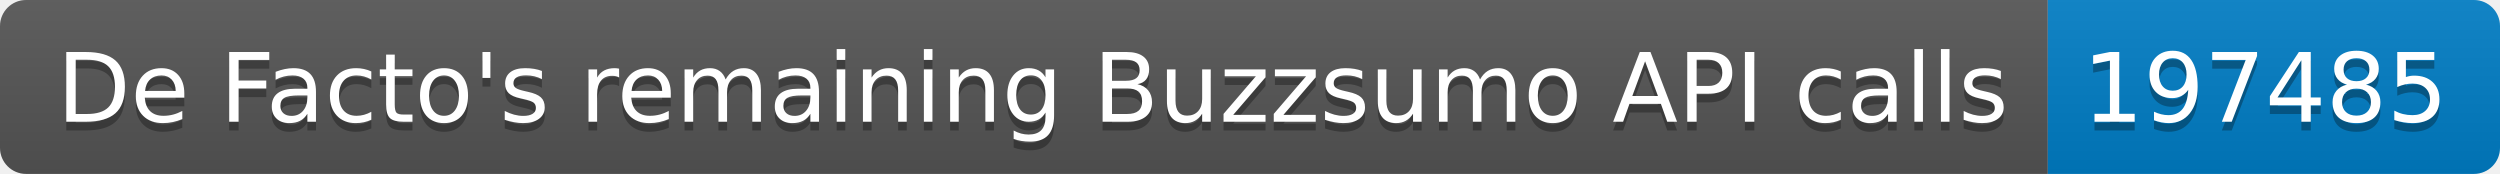
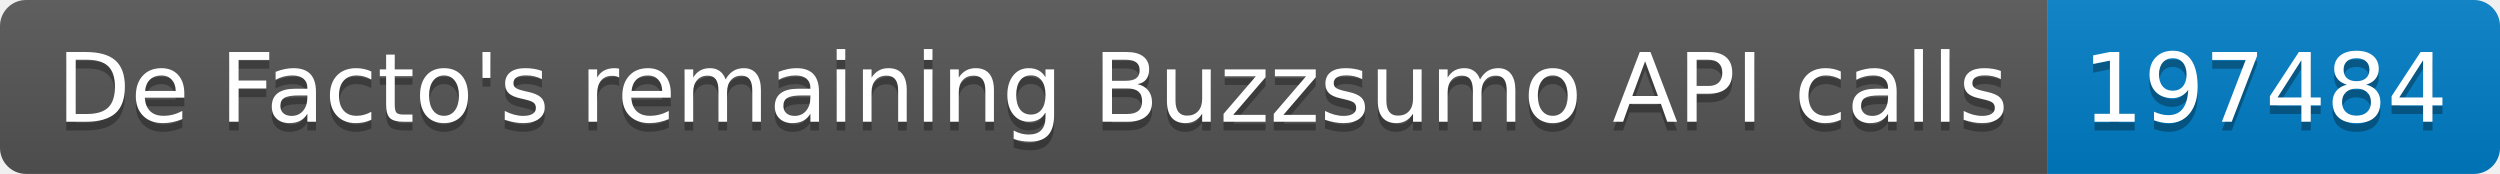
<svg xmlns="http://www.w3.org/2000/svg" width="287.5" height="20">
  <linearGradient id="smooth" x2="0" y2="100%">
    <stop offset="0" stop-color="#bbb" stop-opacity=".1" />
    <stop offset="1" stop-opacity=".1" />
  </linearGradient>
  <clipPath id="round">
    <rect width="287.5" height="20" rx="3" fill="#fff" />
  </clipPath>
  <g clip-path="url(#round)">
    <rect width="235.5" height="20" fill="#555" />
    <rect x="235.5" width="52.0" height="20" fill="#007ec6" />
    <rect width="287.5" height="20" fill="url(#smooth)" />
  </g>
  <g fill="#fff" text-anchor="middle" font-family="DejaVu Sans,Verdana,Geneva,sans-serif" font-size="110">
    <text x="1187.5" y="150" fill="#010101" fill-opacity=".3" transform="scale(0.1)" textLength="2255.0" lengthAdjust="spacing">De Facto's remaining Buzzsumo API calls</text>
    <text x="1187.5" y="140" transform="scale(0.1)" textLength="2255.0" lengthAdjust="spacing">De Facto's remaining Buzzsumo API calls</text>
-     <text x="2605.0" y="150" fill="#010101" fill-opacity=".3" transform="scale(0.1)" textLength="420.0" lengthAdjust="spacing">197485</text>
-     <text x="2605.0" y="140" transform="scale(0.1)" textLength="420.0" lengthAdjust="spacing">197485</text>
+     <text x="2605.0" y="150" fill="#010101" fill-opacity=".3" transform="scale(0.1)" textLength="420.0" lengthAdjust="spacing">197484</text>
+     <text x="2605.0" y="140" transform="scale(0.1)" textLength="420.0" lengthAdjust="spacing">197484</text>
  </g>
</svg>
